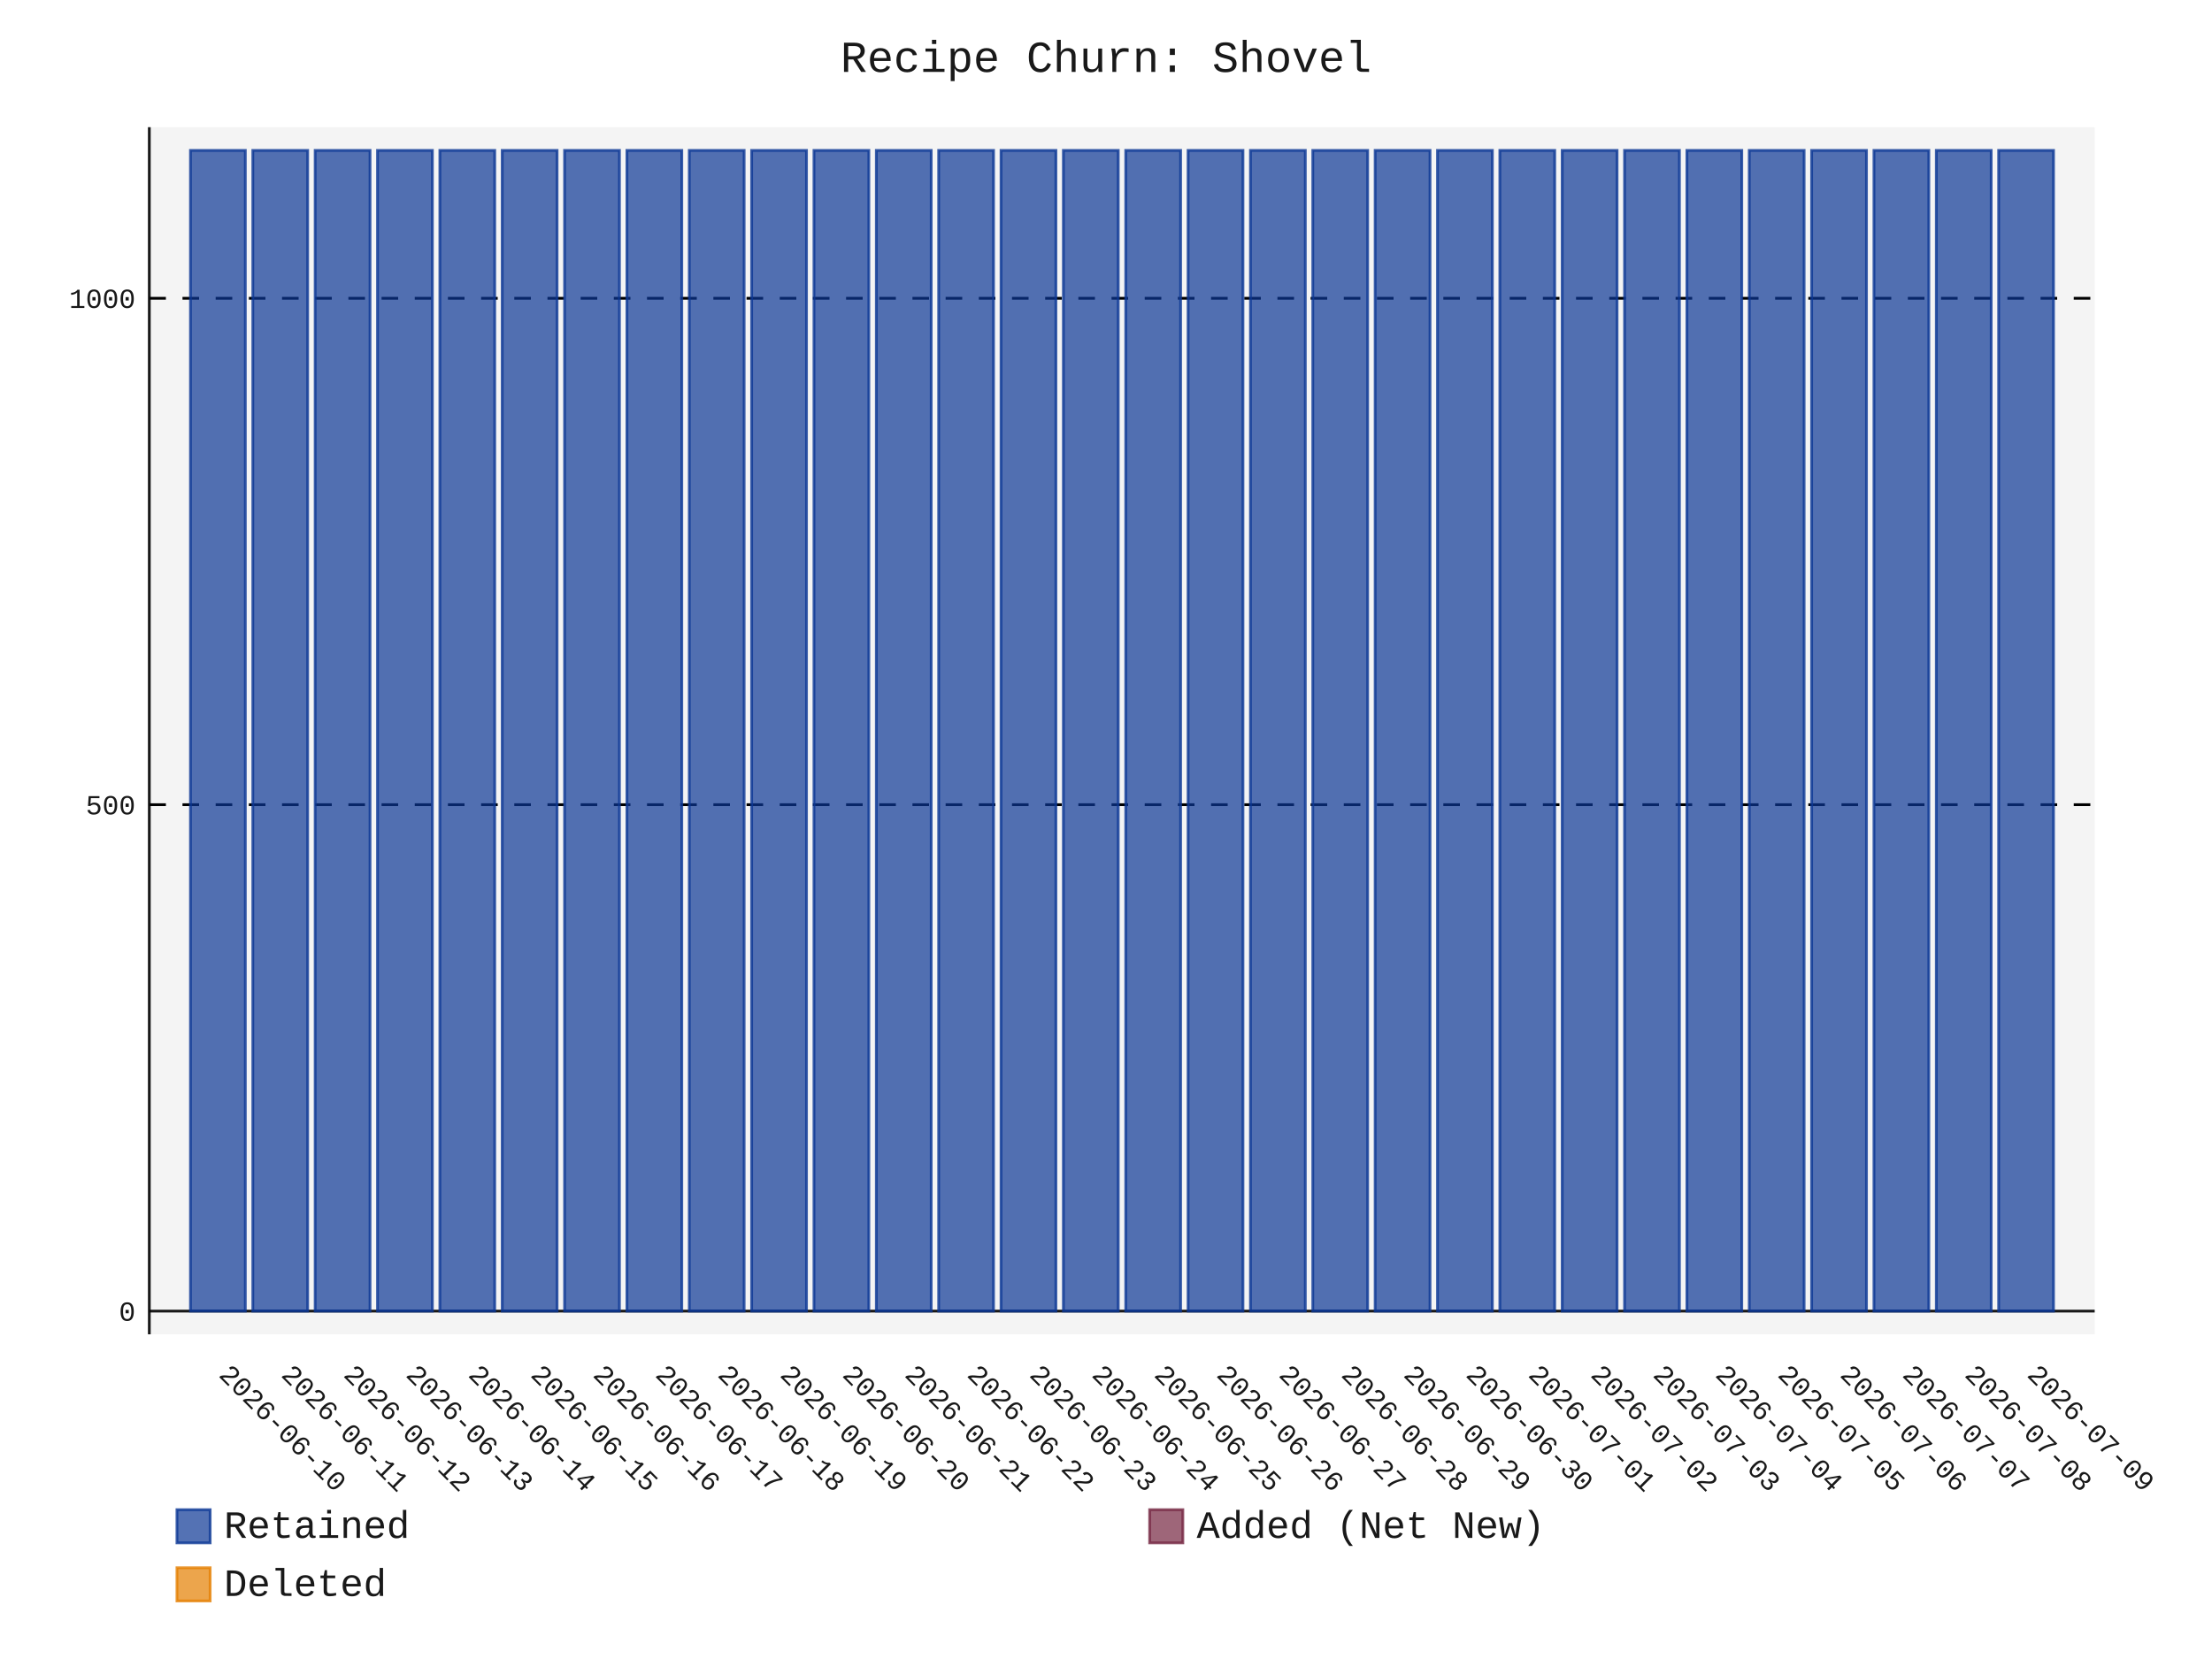
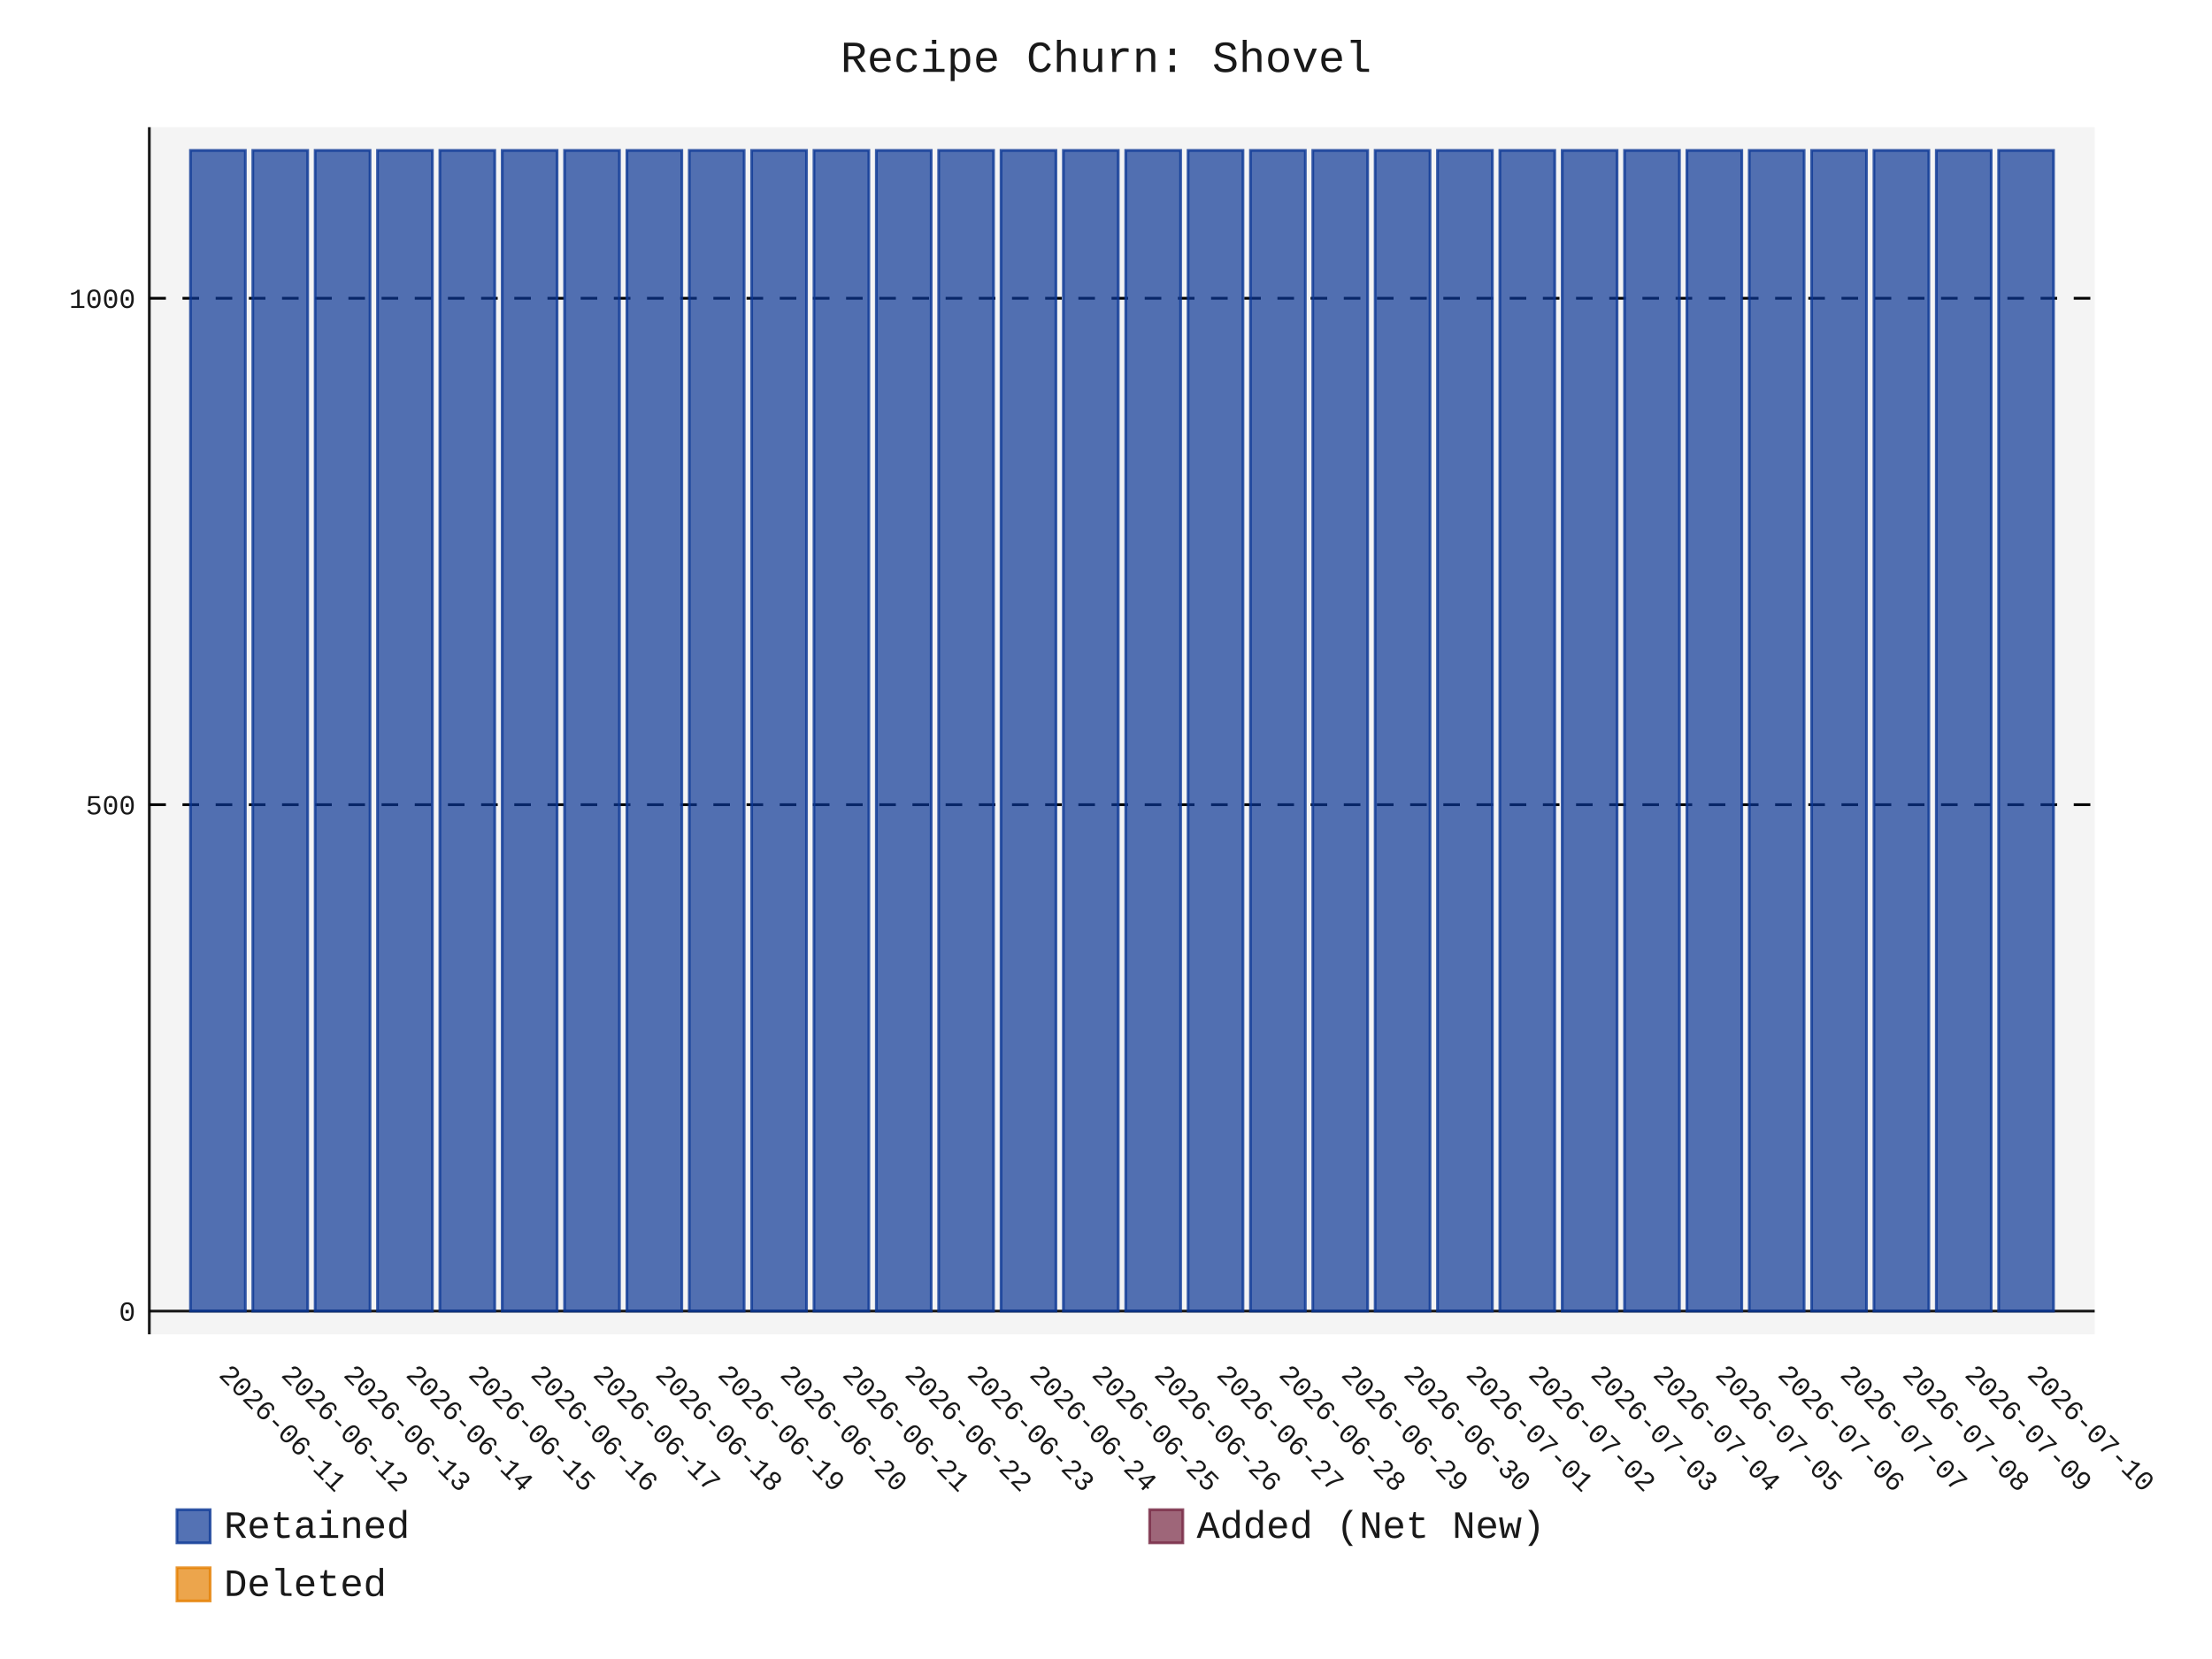
- <svg xmlns="http://www.w3.org/2000/svg" id="chart-6bd9e0a1-5c17-4eaf-8c9f-5e5ad4eff6d1" class="pygal-chart" viewBox="0 0 800 600">
+ <svg xmlns="http://www.w3.org/2000/svg" id="chart-06d60405-de6c-4d8e-a63e-eab7830e868c" class="pygal-chart" viewBox="0 0 800 600">
  <defs>
-     <style type="text/css">#chart-6bd9e0a1-5c17-4eaf-8c9f-5e5ad4eff6d1{-webkit-user-select:none;-webkit-font-smoothing:antialiased;font-family:Consolas,"Liberation Mono",Menlo,Courier,monospace}#chart-6bd9e0a1-5c17-4eaf-8c9f-5e5ad4eff6d1 .title{font-family:Consolas,"Liberation Mono",Menlo,Courier,monospace;font-size:16px}#chart-6bd9e0a1-5c17-4eaf-8c9f-5e5ad4eff6d1 .legends .legend text{font-family:Consolas,"Liberation Mono",Menlo,Courier,monospace;font-size:14px}#chart-6bd9e0a1-5c17-4eaf-8c9f-5e5ad4eff6d1 .axis text{font-family:Consolas,"Liberation Mono",Menlo,Courier,monospace;font-size:10px}#chart-6bd9e0a1-5c17-4eaf-8c9f-5e5ad4eff6d1 .axis text.major{font-family:Consolas,"Liberation Mono",Menlo,Courier,monospace;font-size:10px}#chart-6bd9e0a1-5c17-4eaf-8c9f-5e5ad4eff6d1 .text-overlay text.value{font-family:Consolas,"Liberation Mono",Menlo,Courier,monospace;font-size:16px}#chart-6bd9e0a1-5c17-4eaf-8c9f-5e5ad4eff6d1 .text-overlay text.label{font-family:Consolas,"Liberation Mono",Menlo,Courier,monospace;font-size:10px}#chart-6bd9e0a1-5c17-4eaf-8c9f-5e5ad4eff6d1 .tooltip{font-family:Consolas,"Liberation Mono",Menlo,Courier,monospace;font-size:14px}#chart-6bd9e0a1-5c17-4eaf-8c9f-5e5ad4eff6d1 text.no_data{font-family:Consolas,"Liberation Mono",Menlo,Courier,monospace;font-size:64px}
- #chart-6bd9e0a1-5c17-4eaf-8c9f-5e5ad4eff6d1{background-color:transparent}#chart-6bd9e0a1-5c17-4eaf-8c9f-5e5ad4eff6d1 path,#chart-6bd9e0a1-5c17-4eaf-8c9f-5e5ad4eff6d1 line,#chart-6bd9e0a1-5c17-4eaf-8c9f-5e5ad4eff6d1 rect,#chart-6bd9e0a1-5c17-4eaf-8c9f-5e5ad4eff6d1 circle{-webkit-transition:150ms;-moz-transition:150ms;transition:150ms}#chart-6bd9e0a1-5c17-4eaf-8c9f-5e5ad4eff6d1 .graph &gt; .background{fill:transparent}#chart-6bd9e0a1-5c17-4eaf-8c9f-5e5ad4eff6d1 .plot &gt; .background{fill:rgba(240,240,240,0.7)}#chart-6bd9e0a1-5c17-4eaf-8c9f-5e5ad4eff6d1 .graph{fill:rgba(0,0,0,0.9)}#chart-6bd9e0a1-5c17-4eaf-8c9f-5e5ad4eff6d1 text.no_data{fill:rgba(0,0,0,0.9)}#chart-6bd9e0a1-5c17-4eaf-8c9f-5e5ad4eff6d1 .title{fill:rgba(0,0,0,0.9)}#chart-6bd9e0a1-5c17-4eaf-8c9f-5e5ad4eff6d1 .legends .legend text{fill:rgba(0,0,0,0.9)}#chart-6bd9e0a1-5c17-4eaf-8c9f-5e5ad4eff6d1 .legends .legend:hover text{fill:rgba(0,0,0,0.9)}#chart-6bd9e0a1-5c17-4eaf-8c9f-5e5ad4eff6d1 .axis .line{stroke:rgba(0,0,0,0.9)}#chart-6bd9e0a1-5c17-4eaf-8c9f-5e5ad4eff6d1 .axis .guide.line{stroke:rgba(0,0,0,0.5)}#chart-6bd9e0a1-5c17-4eaf-8c9f-5e5ad4eff6d1 .axis .major.line{stroke:rgba(0,0,0,0.9)}#chart-6bd9e0a1-5c17-4eaf-8c9f-5e5ad4eff6d1 .axis text.major{fill:rgba(0,0,0,0.9)}#chart-6bd9e0a1-5c17-4eaf-8c9f-5e5ad4eff6d1 .axis.y .guides:hover .guide.line,#chart-6bd9e0a1-5c17-4eaf-8c9f-5e5ad4eff6d1 .line-graph .axis.x .guides:hover .guide.line,#chart-6bd9e0a1-5c17-4eaf-8c9f-5e5ad4eff6d1 .stackedline-graph .axis.x .guides:hover .guide.line,#chart-6bd9e0a1-5c17-4eaf-8c9f-5e5ad4eff6d1 .xy-graph .axis.x .guides:hover .guide.line{stroke:rgba(0,0,0,0.9)}#chart-6bd9e0a1-5c17-4eaf-8c9f-5e5ad4eff6d1 .axis .guides:hover text{fill:rgba(0,0,0,0.9)}#chart-6bd9e0a1-5c17-4eaf-8c9f-5e5ad4eff6d1 .reactive{fill-opacity:.7;stroke-opacity:.8;stroke-width:1}#chart-6bd9e0a1-5c17-4eaf-8c9f-5e5ad4eff6d1 .ci{stroke:rgba(0,0,0,0.9)}#chart-6bd9e0a1-5c17-4eaf-8c9f-5e5ad4eff6d1 .reactive.active,#chart-6bd9e0a1-5c17-4eaf-8c9f-5e5ad4eff6d1 .active .reactive{fill-opacity:.8;stroke-opacity:.9;stroke-width:4}#chart-6bd9e0a1-5c17-4eaf-8c9f-5e5ad4eff6d1 .ci .reactive.active{stroke-width:1.5}#chart-6bd9e0a1-5c17-4eaf-8c9f-5e5ad4eff6d1 .series text{fill:rgba(0,0,0,0.9)}#chart-6bd9e0a1-5c17-4eaf-8c9f-5e5ad4eff6d1 .tooltip rect{fill:rgba(240,240,240,0.7);stroke:rgba(0,0,0,0.9);-webkit-transition:opacity 150ms;-moz-transition:opacity 150ms;transition:opacity 150ms}#chart-6bd9e0a1-5c17-4eaf-8c9f-5e5ad4eff6d1 .tooltip .label{fill:rgba(0,0,0,0.9)}#chart-6bd9e0a1-5c17-4eaf-8c9f-5e5ad4eff6d1 .tooltip .label{fill:rgba(0,0,0,0.9)}#chart-6bd9e0a1-5c17-4eaf-8c9f-5e5ad4eff6d1 .tooltip .legend{font-size:.8em;fill:rgba(0,0,0,0.5)}#chart-6bd9e0a1-5c17-4eaf-8c9f-5e5ad4eff6d1 .tooltip .x_label{font-size:.6em;fill:rgba(0,0,0,0.9)}#chart-6bd9e0a1-5c17-4eaf-8c9f-5e5ad4eff6d1 .tooltip .xlink{font-size:.5em;text-decoration:underline}#chart-6bd9e0a1-5c17-4eaf-8c9f-5e5ad4eff6d1 .tooltip .value{font-size:1.5em}#chart-6bd9e0a1-5c17-4eaf-8c9f-5e5ad4eff6d1 .bound{font-size:.5em}#chart-6bd9e0a1-5c17-4eaf-8c9f-5e5ad4eff6d1 .max-value{font-size:.75em;fill:rgba(0,0,0,0.5)}#chart-6bd9e0a1-5c17-4eaf-8c9f-5e5ad4eff6d1 .map-element{fill:rgba(240,240,240,0.7);stroke:rgba(0,0,0,0.5) !important}#chart-6bd9e0a1-5c17-4eaf-8c9f-5e5ad4eff6d1 .map-element .reactive{fill-opacity:inherit;stroke-opacity:inherit}#chart-6bd9e0a1-5c17-4eaf-8c9f-5e5ad4eff6d1 .color-0,#chart-6bd9e0a1-5c17-4eaf-8c9f-5e5ad4eff6d1 .color-0 a:visited{stroke:rgb(12,55,149);fill:rgb(12,55,149)}#chart-6bd9e0a1-5c17-4eaf-8c9f-5e5ad4eff6d1 .color-1,#chart-6bd9e0a1-5c17-4eaf-8c9f-5e5ad4eff6d1 .color-1 a:visited{stroke:rgb(117,38,65);fill:rgb(117,38,65)}#chart-6bd9e0a1-5c17-4eaf-8c9f-5e5ad4eff6d1 .color-2,#chart-6bd9e0a1-5c17-4eaf-8c9f-5e5ad4eff6d1 .color-2 a:visited{stroke:rgb(228,127,0);fill:rgb(228,127,0)}#chart-6bd9e0a1-5c17-4eaf-8c9f-5e5ad4eff6d1 .text-overlay .color-0 text{fill:black}#chart-6bd9e0a1-5c17-4eaf-8c9f-5e5ad4eff6d1 .text-overlay .color-1 text{fill:black}#chart-6bd9e0a1-5c17-4eaf-8c9f-5e5ad4eff6d1 .text-overlay .color-2 text{fill:black}
- #chart-6bd9e0a1-5c17-4eaf-8c9f-5e5ad4eff6d1 text.no_data{text-anchor:middle}#chart-6bd9e0a1-5c17-4eaf-8c9f-5e5ad4eff6d1 .guide.line{fill:none}#chart-6bd9e0a1-5c17-4eaf-8c9f-5e5ad4eff6d1 .centered{text-anchor:middle}#chart-6bd9e0a1-5c17-4eaf-8c9f-5e5ad4eff6d1 .title{text-anchor:middle}#chart-6bd9e0a1-5c17-4eaf-8c9f-5e5ad4eff6d1 .legends .legend text{fill-opacity:1}#chart-6bd9e0a1-5c17-4eaf-8c9f-5e5ad4eff6d1 .axis.x text{text-anchor:middle}#chart-6bd9e0a1-5c17-4eaf-8c9f-5e5ad4eff6d1 .axis.x:not(.web) text[transform]{text-anchor:start}#chart-6bd9e0a1-5c17-4eaf-8c9f-5e5ad4eff6d1 .axis.x:not(.web) text[transform].backwards{text-anchor:end}#chart-6bd9e0a1-5c17-4eaf-8c9f-5e5ad4eff6d1 .axis.y text{text-anchor:end}#chart-6bd9e0a1-5c17-4eaf-8c9f-5e5ad4eff6d1 .axis.y text[transform].backwards{text-anchor:start}#chart-6bd9e0a1-5c17-4eaf-8c9f-5e5ad4eff6d1 .axis.y2 text{text-anchor:start}#chart-6bd9e0a1-5c17-4eaf-8c9f-5e5ad4eff6d1 .axis.y2 text[transform].backwards{text-anchor:end}#chart-6bd9e0a1-5c17-4eaf-8c9f-5e5ad4eff6d1 .axis .guide.line{stroke-dasharray:4,4;stroke:black}#chart-6bd9e0a1-5c17-4eaf-8c9f-5e5ad4eff6d1 .axis .major.guide.line{stroke-dasharray:6,6;stroke:black}#chart-6bd9e0a1-5c17-4eaf-8c9f-5e5ad4eff6d1 .horizontal .axis.y .guide.line,#chart-6bd9e0a1-5c17-4eaf-8c9f-5e5ad4eff6d1 .horizontal .axis.y2 .guide.line,#chart-6bd9e0a1-5c17-4eaf-8c9f-5e5ad4eff6d1 .vertical .axis.x .guide.line{opacity:0}#chart-6bd9e0a1-5c17-4eaf-8c9f-5e5ad4eff6d1 .horizontal .axis.always_show .guide.line,#chart-6bd9e0a1-5c17-4eaf-8c9f-5e5ad4eff6d1 .vertical .axis.always_show .guide.line{opacity:1 !important}#chart-6bd9e0a1-5c17-4eaf-8c9f-5e5ad4eff6d1 .axis.y .guides:hover .guide.line,#chart-6bd9e0a1-5c17-4eaf-8c9f-5e5ad4eff6d1 .axis.y2 .guides:hover .guide.line,#chart-6bd9e0a1-5c17-4eaf-8c9f-5e5ad4eff6d1 .axis.x .guides:hover .guide.line{opacity:1}#chart-6bd9e0a1-5c17-4eaf-8c9f-5e5ad4eff6d1 .axis .guides:hover text{opacity:1}#chart-6bd9e0a1-5c17-4eaf-8c9f-5e5ad4eff6d1 .nofill{fill:none}#chart-6bd9e0a1-5c17-4eaf-8c9f-5e5ad4eff6d1 .subtle-fill{fill-opacity:.2}#chart-6bd9e0a1-5c17-4eaf-8c9f-5e5ad4eff6d1 .dot{stroke-width:1px;fill-opacity:1;stroke-opacity:1}#chart-6bd9e0a1-5c17-4eaf-8c9f-5e5ad4eff6d1 .dot.active{stroke-width:5px}#chart-6bd9e0a1-5c17-4eaf-8c9f-5e5ad4eff6d1 .dot.negative{fill:transparent}#chart-6bd9e0a1-5c17-4eaf-8c9f-5e5ad4eff6d1 text,#chart-6bd9e0a1-5c17-4eaf-8c9f-5e5ad4eff6d1 tspan{stroke:none !important}#chart-6bd9e0a1-5c17-4eaf-8c9f-5e5ad4eff6d1 .series text.active{opacity:1}#chart-6bd9e0a1-5c17-4eaf-8c9f-5e5ad4eff6d1 .tooltip rect{fill-opacity:.95;stroke-width:.5}#chart-6bd9e0a1-5c17-4eaf-8c9f-5e5ad4eff6d1 .tooltip text{fill-opacity:1}#chart-6bd9e0a1-5c17-4eaf-8c9f-5e5ad4eff6d1 .showable{visibility:hidden}#chart-6bd9e0a1-5c17-4eaf-8c9f-5e5ad4eff6d1 .showable.shown{visibility:visible}#chart-6bd9e0a1-5c17-4eaf-8c9f-5e5ad4eff6d1 .gauge-background{fill:rgba(229,229,229,1);stroke:none}#chart-6bd9e0a1-5c17-4eaf-8c9f-5e5ad4eff6d1 .bg-lines{stroke:transparent;stroke-width:2px}</style>
+     <style type="text/css">#chart-06d60405-de6c-4d8e-a63e-eab7830e868c{-webkit-user-select:none;-webkit-font-smoothing:antialiased;font-family:Consolas,"Liberation Mono",Menlo,Courier,monospace}#chart-06d60405-de6c-4d8e-a63e-eab7830e868c .title{font-family:Consolas,"Liberation Mono",Menlo,Courier,monospace;font-size:16px}#chart-06d60405-de6c-4d8e-a63e-eab7830e868c .legends .legend text{font-family:Consolas,"Liberation Mono",Menlo,Courier,monospace;font-size:14px}#chart-06d60405-de6c-4d8e-a63e-eab7830e868c .axis text{font-family:Consolas,"Liberation Mono",Menlo,Courier,monospace;font-size:10px}#chart-06d60405-de6c-4d8e-a63e-eab7830e868c .axis text.major{font-family:Consolas,"Liberation Mono",Menlo,Courier,monospace;font-size:10px}#chart-06d60405-de6c-4d8e-a63e-eab7830e868c .text-overlay text.value{font-family:Consolas,"Liberation Mono",Menlo,Courier,monospace;font-size:16px}#chart-06d60405-de6c-4d8e-a63e-eab7830e868c .text-overlay text.label{font-family:Consolas,"Liberation Mono",Menlo,Courier,monospace;font-size:10px}#chart-06d60405-de6c-4d8e-a63e-eab7830e868c .tooltip{font-family:Consolas,"Liberation Mono",Menlo,Courier,monospace;font-size:14px}#chart-06d60405-de6c-4d8e-a63e-eab7830e868c text.no_data{font-family:Consolas,"Liberation Mono",Menlo,Courier,monospace;font-size:64px}
+ #chart-06d60405-de6c-4d8e-a63e-eab7830e868c{background-color:transparent}#chart-06d60405-de6c-4d8e-a63e-eab7830e868c path,#chart-06d60405-de6c-4d8e-a63e-eab7830e868c line,#chart-06d60405-de6c-4d8e-a63e-eab7830e868c rect,#chart-06d60405-de6c-4d8e-a63e-eab7830e868c circle{-webkit-transition:150ms;-moz-transition:150ms;transition:150ms}#chart-06d60405-de6c-4d8e-a63e-eab7830e868c .graph &gt; .background{fill:transparent}#chart-06d60405-de6c-4d8e-a63e-eab7830e868c .plot &gt; .background{fill:rgba(240,240,240,0.7)}#chart-06d60405-de6c-4d8e-a63e-eab7830e868c .graph{fill:rgba(0,0,0,0.9)}#chart-06d60405-de6c-4d8e-a63e-eab7830e868c text.no_data{fill:rgba(0,0,0,0.9)}#chart-06d60405-de6c-4d8e-a63e-eab7830e868c .title{fill:rgba(0,0,0,0.9)}#chart-06d60405-de6c-4d8e-a63e-eab7830e868c .legends .legend text{fill:rgba(0,0,0,0.9)}#chart-06d60405-de6c-4d8e-a63e-eab7830e868c .legends .legend:hover text{fill:rgba(0,0,0,0.9)}#chart-06d60405-de6c-4d8e-a63e-eab7830e868c .axis .line{stroke:rgba(0,0,0,0.9)}#chart-06d60405-de6c-4d8e-a63e-eab7830e868c .axis .guide.line{stroke:rgba(0,0,0,0.5)}#chart-06d60405-de6c-4d8e-a63e-eab7830e868c .axis .major.line{stroke:rgba(0,0,0,0.9)}#chart-06d60405-de6c-4d8e-a63e-eab7830e868c .axis text.major{fill:rgba(0,0,0,0.9)}#chart-06d60405-de6c-4d8e-a63e-eab7830e868c .axis.y .guides:hover .guide.line,#chart-06d60405-de6c-4d8e-a63e-eab7830e868c .line-graph .axis.x .guides:hover .guide.line,#chart-06d60405-de6c-4d8e-a63e-eab7830e868c .stackedline-graph .axis.x .guides:hover .guide.line,#chart-06d60405-de6c-4d8e-a63e-eab7830e868c .xy-graph .axis.x .guides:hover .guide.line{stroke:rgba(0,0,0,0.9)}#chart-06d60405-de6c-4d8e-a63e-eab7830e868c .axis .guides:hover text{fill:rgba(0,0,0,0.9)}#chart-06d60405-de6c-4d8e-a63e-eab7830e868c .reactive{fill-opacity:.7;stroke-opacity:.8;stroke-width:1}#chart-06d60405-de6c-4d8e-a63e-eab7830e868c .ci{stroke:rgba(0,0,0,0.9)}#chart-06d60405-de6c-4d8e-a63e-eab7830e868c .reactive.active,#chart-06d60405-de6c-4d8e-a63e-eab7830e868c .active .reactive{fill-opacity:.8;stroke-opacity:.9;stroke-width:4}#chart-06d60405-de6c-4d8e-a63e-eab7830e868c .ci .reactive.active{stroke-width:1.5}#chart-06d60405-de6c-4d8e-a63e-eab7830e868c .series text{fill:rgba(0,0,0,0.9)}#chart-06d60405-de6c-4d8e-a63e-eab7830e868c .tooltip rect{fill:rgba(240,240,240,0.7);stroke:rgba(0,0,0,0.9);-webkit-transition:opacity 150ms;-moz-transition:opacity 150ms;transition:opacity 150ms}#chart-06d60405-de6c-4d8e-a63e-eab7830e868c .tooltip .label{fill:rgba(0,0,0,0.9)}#chart-06d60405-de6c-4d8e-a63e-eab7830e868c .tooltip .label{fill:rgba(0,0,0,0.9)}#chart-06d60405-de6c-4d8e-a63e-eab7830e868c .tooltip .legend{font-size:.8em;fill:rgba(0,0,0,0.5)}#chart-06d60405-de6c-4d8e-a63e-eab7830e868c .tooltip .x_label{font-size:.6em;fill:rgba(0,0,0,0.9)}#chart-06d60405-de6c-4d8e-a63e-eab7830e868c .tooltip .xlink{font-size:.5em;text-decoration:underline}#chart-06d60405-de6c-4d8e-a63e-eab7830e868c .tooltip .value{font-size:1.5em}#chart-06d60405-de6c-4d8e-a63e-eab7830e868c .bound{font-size:.5em}#chart-06d60405-de6c-4d8e-a63e-eab7830e868c .max-value{font-size:.75em;fill:rgba(0,0,0,0.5)}#chart-06d60405-de6c-4d8e-a63e-eab7830e868c .map-element{fill:rgba(240,240,240,0.7);stroke:rgba(0,0,0,0.5) !important}#chart-06d60405-de6c-4d8e-a63e-eab7830e868c .map-element .reactive{fill-opacity:inherit;stroke-opacity:inherit}#chart-06d60405-de6c-4d8e-a63e-eab7830e868c .color-0,#chart-06d60405-de6c-4d8e-a63e-eab7830e868c .color-0 a:visited{stroke:rgb(12,55,149);fill:rgb(12,55,149)}#chart-06d60405-de6c-4d8e-a63e-eab7830e868c .color-1,#chart-06d60405-de6c-4d8e-a63e-eab7830e868c .color-1 a:visited{stroke:rgb(117,38,65);fill:rgb(117,38,65)}#chart-06d60405-de6c-4d8e-a63e-eab7830e868c .color-2,#chart-06d60405-de6c-4d8e-a63e-eab7830e868c .color-2 a:visited{stroke:rgb(228,127,0);fill:rgb(228,127,0)}#chart-06d60405-de6c-4d8e-a63e-eab7830e868c .text-overlay .color-0 text{fill:black}#chart-06d60405-de6c-4d8e-a63e-eab7830e868c .text-overlay .color-1 text{fill:black}#chart-06d60405-de6c-4d8e-a63e-eab7830e868c .text-overlay .color-2 text{fill:black}
+ #chart-06d60405-de6c-4d8e-a63e-eab7830e868c text.no_data{text-anchor:middle}#chart-06d60405-de6c-4d8e-a63e-eab7830e868c .guide.line{fill:none}#chart-06d60405-de6c-4d8e-a63e-eab7830e868c .centered{text-anchor:middle}#chart-06d60405-de6c-4d8e-a63e-eab7830e868c .title{text-anchor:middle}#chart-06d60405-de6c-4d8e-a63e-eab7830e868c .legends .legend text{fill-opacity:1}#chart-06d60405-de6c-4d8e-a63e-eab7830e868c .axis.x text{text-anchor:middle}#chart-06d60405-de6c-4d8e-a63e-eab7830e868c .axis.x:not(.web) text[transform]{text-anchor:start}#chart-06d60405-de6c-4d8e-a63e-eab7830e868c .axis.x:not(.web) text[transform].backwards{text-anchor:end}#chart-06d60405-de6c-4d8e-a63e-eab7830e868c .axis.y text{text-anchor:end}#chart-06d60405-de6c-4d8e-a63e-eab7830e868c .axis.y text[transform].backwards{text-anchor:start}#chart-06d60405-de6c-4d8e-a63e-eab7830e868c .axis.y2 text{text-anchor:start}#chart-06d60405-de6c-4d8e-a63e-eab7830e868c .axis.y2 text[transform].backwards{text-anchor:end}#chart-06d60405-de6c-4d8e-a63e-eab7830e868c .axis .guide.line{stroke-dasharray:4,4;stroke:black}#chart-06d60405-de6c-4d8e-a63e-eab7830e868c .axis .major.guide.line{stroke-dasharray:6,6;stroke:black}#chart-06d60405-de6c-4d8e-a63e-eab7830e868c .horizontal .axis.y .guide.line,#chart-06d60405-de6c-4d8e-a63e-eab7830e868c .horizontal .axis.y2 .guide.line,#chart-06d60405-de6c-4d8e-a63e-eab7830e868c .vertical .axis.x .guide.line{opacity:0}#chart-06d60405-de6c-4d8e-a63e-eab7830e868c .horizontal .axis.always_show .guide.line,#chart-06d60405-de6c-4d8e-a63e-eab7830e868c .vertical .axis.always_show .guide.line{opacity:1 !important}#chart-06d60405-de6c-4d8e-a63e-eab7830e868c .axis.y .guides:hover .guide.line,#chart-06d60405-de6c-4d8e-a63e-eab7830e868c .axis.y2 .guides:hover .guide.line,#chart-06d60405-de6c-4d8e-a63e-eab7830e868c .axis.x .guides:hover .guide.line{opacity:1}#chart-06d60405-de6c-4d8e-a63e-eab7830e868c .axis .guides:hover text{opacity:1}#chart-06d60405-de6c-4d8e-a63e-eab7830e868c .nofill{fill:none}#chart-06d60405-de6c-4d8e-a63e-eab7830e868c .subtle-fill{fill-opacity:.2}#chart-06d60405-de6c-4d8e-a63e-eab7830e868c .dot{stroke-width:1px;fill-opacity:1;stroke-opacity:1}#chart-06d60405-de6c-4d8e-a63e-eab7830e868c .dot.active{stroke-width:5px}#chart-06d60405-de6c-4d8e-a63e-eab7830e868c .dot.negative{fill:transparent}#chart-06d60405-de6c-4d8e-a63e-eab7830e868c text,#chart-06d60405-de6c-4d8e-a63e-eab7830e868c tspan{stroke:none !important}#chart-06d60405-de6c-4d8e-a63e-eab7830e868c .series text.active{opacity:1}#chart-06d60405-de6c-4d8e-a63e-eab7830e868c .tooltip rect{fill-opacity:.95;stroke-width:.5}#chart-06d60405-de6c-4d8e-a63e-eab7830e868c .tooltip text{fill-opacity:1}#chart-06d60405-de6c-4d8e-a63e-eab7830e868c .showable{visibility:hidden}#chart-06d60405-de6c-4d8e-a63e-eab7830e868c .showable.shown{visibility:visible}#chart-06d60405-de6c-4d8e-a63e-eab7830e868c .gauge-background{fill:rgba(229,229,229,1);stroke:none}#chart-06d60405-de6c-4d8e-a63e-eab7830e868c .bg-lines{stroke:transparent;stroke-width:2px}</style>
  </defs>
  <g class="graph stackedbar-graph vertical">
    <rect x="0" y="0" width="800" height="600" class="background" />
    <g transform="translate(54, 46)" class="plot">
      <rect x="0" y="0" width="703.574" height="436.574" class="background" />
      <g class="axis y always_show">
        <g class="guides">
          <path d="M0 428.178 h703.574" class="axis major line" />
          <text x="-5" y="431.678" class="major">0</text>
        </g>
        <g class="guides">
          <path d="M0 245.027 h703.574" class="major guide line" />
          <text x="-5" y="248.527" class="major">500</text>
        </g>
        <g class="guides">
          <path d="M0 61.876 h703.574" class="major guide line" />
          <text x="-5" y="65.376" class="major">1000</text>
        </g>
      </g>
      <g class="axis x">
        <path d="M0 0 v436.574" class="line" />
        <g class="guides">
          <path d="M24.805 0 v436.574" class="guide line" />
-           <text x="24.805" y="451.574" class="" transform="rotate(45 24.80548 451.5736)">2026-06-10</text>
+           <text x="24.805" y="451.574" class="" transform="rotate(45 24.80548 451.5736)">2026-06-11</text>
        </g>
        <g class="guides">
          <path d="M47.356 0 v436.574" class="guide line" />
-           <text x="47.356" y="451.574" class="" transform="rotate(45 47.35592 451.5736)">2026-06-11</text>
+           <text x="47.356" y="451.574" class="" transform="rotate(45 47.35592 451.5736)">2026-06-12</text>
        </g>
        <g class="guides">
          <path d="M69.906 0 v436.574" class="guide line" />
-           <text x="69.906" y="451.574" class="" transform="rotate(45 69.90635 451.5736)">2026-06-12</text>
+           <text x="69.906" y="451.574" class="" transform="rotate(45 69.90635 451.5736)">2026-06-13</text>
        </g>
        <g class="guides">
          <path d="M92.457 0 v436.574" class="guide line" />
-           <text x="92.457" y="451.574" class="" transform="rotate(45 92.45679 451.5736)">2026-06-13</text>
+           <text x="92.457" y="451.574" class="" transform="rotate(45 92.45679 451.5736)">2026-06-14</text>
        </g>
        <g class="guides">
          <path d="M115.007 0 v436.574" class="guide line" />
-           <text x="115.007" y="451.574" class="" transform="rotate(45 115.0072 451.5736)">2026-06-14</text>
+           <text x="115.007" y="451.574" class="" transform="rotate(45 115.0072 451.5736)">2026-06-15</text>
        </g>
        <g class="guides">
          <path d="M137.558 0 v436.574" class="guide line" />
-           <text x="137.558" y="451.574" class="" transform="rotate(45 137.5577 451.5736)">2026-06-15</text>
+           <text x="137.558" y="451.574" class="" transform="rotate(45 137.5577 451.5736)">2026-06-16</text>
        </g>
        <g class="guides">
          <path d="M160.108 0 v436.574" class="guide line" />
-           <text x="160.108" y="451.574" class="" transform="rotate(45 160.1081 451.5736)">2026-06-16</text>
+           <text x="160.108" y="451.574" class="" transform="rotate(45 160.1081 451.5736)">2026-06-17</text>
        </g>
        <g class="guides">
          <path d="M182.659 0 v436.574" class="guide line" />
-           <text x="182.659" y="451.574" class="" transform="rotate(45 182.6585 451.5736)">2026-06-17</text>
+           <text x="182.659" y="451.574" class="" transform="rotate(45 182.6585 451.5736)">2026-06-18</text>
        </g>
        <g class="guides">
          <path d="M205.209 0 v436.574" class="guide line" />
-           <text x="205.209" y="451.574" class="" transform="rotate(45 205.209 451.5736)">2026-06-18</text>
+           <text x="205.209" y="451.574" class="" transform="rotate(45 205.209 451.5736)">2026-06-19</text>
        </g>
        <g class="guides">
          <path d="M227.759 0 v436.574" class="guide line" />
-           <text x="227.759" y="451.574" class="" transform="rotate(45 227.7594 451.5736)">2026-06-19</text>
+           <text x="227.759" y="451.574" class="" transform="rotate(45 227.7594 451.5736)">2026-06-20</text>
        </g>
        <g class="guides">
          <path d="M250.31 0 v436.574" class="guide line" />
-           <text x="250.31" y="451.574" class="" transform="rotate(45 250.3098 451.5736)">2026-06-20</text>
+           <text x="250.31" y="451.574" class="" transform="rotate(45 250.3098 451.5736)">2026-06-21</text>
        </g>
        <g class="guides">
          <path d="M272.86 0 v436.574" class="guide line" />
-           <text x="272.86" y="451.574" class="" transform="rotate(45 272.8603 451.5736)">2026-06-21</text>
+           <text x="272.86" y="451.574" class="" transform="rotate(45 272.8603 451.5736)">2026-06-22</text>
        </g>
        <g class="guides">
          <path d="M295.411 0 v436.574" class="guide line" />
-           <text x="295.411" y="451.574" class="" transform="rotate(45 295.4107 451.5736)">2026-06-22</text>
+           <text x="295.411" y="451.574" class="" transform="rotate(45 295.4107 451.5736)">2026-06-23</text>
        </g>
        <g class="guides">
          <path d="M317.961 0 v436.574" class="guide line" />
-           <text x="317.961" y="451.574" class="" transform="rotate(45 317.9611 451.5736)">2026-06-23</text>
+           <text x="317.961" y="451.574" class="" transform="rotate(45 317.9611 451.5736)">2026-06-24</text>
        </g>
        <g class="guides">
          <path d="M340.512 0 v436.574" class="guide line" />
-           <text x="340.512" y="451.574" class="" transform="rotate(45 340.5116 451.5736)">2026-06-24</text>
+           <text x="340.512" y="451.574" class="" transform="rotate(45 340.5116 451.5736)">2026-06-25</text>
        </g>
        <g class="guides">
          <path d="M363.062 0 v436.574" class="guide line" />
-           <text x="363.062" y="451.574" class="" transform="rotate(45 363.062 451.5736)">2026-06-25</text>
+           <text x="363.062" y="451.574" class="" transform="rotate(45 363.062 451.5736)">2026-06-26</text>
        </g>
        <g class="guides">
          <path d="M385.612 0 v436.574" class="guide line" />
-           <text x="385.612" y="451.574" class="" transform="rotate(45 385.6125 451.5736)">2026-06-26</text>
+           <text x="385.612" y="451.574" class="" transform="rotate(45 385.6125 451.5736)">2026-06-27</text>
        </g>
        <g class="guides">
          <path d="M408.163 0 v436.574" class="guide line" />
-           <text x="408.163" y="451.574" class="" transform="rotate(45 408.1629 451.5736)">2026-06-27</text>
+           <text x="408.163" y="451.574" class="" transform="rotate(45 408.1629 451.5736)">2026-06-28</text>
        </g>
        <g class="guides">
          <path d="M430.713 0 v436.574" class="guide line" />
-           <text x="430.713" y="451.574" class="" transform="rotate(45 430.7133 451.5736)">2026-06-28</text>
+           <text x="430.713" y="451.574" class="" transform="rotate(45 430.7133 451.5736)">2026-06-29</text>
        </g>
        <g class="guides">
          <path d="M453.264 0 v436.574" class="guide line" />
-           <text x="453.264" y="451.574" class="" transform="rotate(45 453.2638 451.5736)">2026-06-29</text>
+           <text x="453.264" y="451.574" class="" transform="rotate(45 453.2638 451.5736)">2026-06-30</text>
        </g>
        <g class="guides">
          <path d="M475.814 0 v436.574" class="guide line" />
-           <text x="475.814" y="451.574" class="" transform="rotate(45 475.8142 451.5736)">2026-06-30</text>
+           <text x="475.814" y="451.574" class="" transform="rotate(45 475.8142 451.5736)">2026-07-01</text>
        </g>
        <g class="guides">
          <path d="M498.365 0 v436.574" class="guide line" />
-           <text x="498.365" y="451.574" class="" transform="rotate(45 498.3646 451.5736)">2026-07-01</text>
+           <text x="498.365" y="451.574" class="" transform="rotate(45 498.3646 451.5736)">2026-07-02</text>
        </g>
        <g class="guides">
          <path d="M520.915 0 v436.574" class="guide line" />
-           <text x="520.915" y="451.574" class="" transform="rotate(45 520.9151 451.5736)">2026-07-02</text>
+           <text x="520.915" y="451.574" class="" transform="rotate(45 520.9151 451.5736)">2026-07-03</text>
        </g>
        <g class="guides">
          <path d="M543.466 0 v436.574" class="guide line" />
-           <text x="543.465" y="451.574" class="" transform="rotate(45 543.4655 451.5736)">2026-07-03</text>
+           <text x="543.465" y="451.574" class="" transform="rotate(45 543.4655 451.5736)">2026-07-04</text>
        </g>
        <g class="guides">
          <path d="M566.016 0 v436.574" class="guide line" />
-           <text x="566.016" y="451.574" class="" transform="rotate(45 566.0159 451.5736)">2026-07-04</text>
+           <text x="566.016" y="451.574" class="" transform="rotate(45 566.0159 451.5736)">2026-07-05</text>
        </g>
        <g class="guides">
          <path d="M588.566 0 v436.574" class="guide line" />
-           <text x="588.566" y="451.574" class="" transform="rotate(45 588.5664 451.5736)">2026-07-05</text>
+           <text x="588.566" y="451.574" class="" transform="rotate(45 588.5664 451.5736)">2026-07-06</text>
        </g>
        <g class="guides">
          <path d="M611.117 0 v436.574" class="guide line" />
-           <text x="611.117" y="451.574" class="" transform="rotate(45 611.1168 451.5736)">2026-07-06</text>
+           <text x="611.117" y="451.574" class="" transform="rotate(45 611.1168 451.5736)">2026-07-07</text>
        </g>
        <g class="guides">
          <path d="M633.667 0 v436.574" class="guide line" />
-           <text x="633.667" y="451.574" class="" transform="rotate(45 633.6672 451.5736)">2026-07-07</text>
+           <text x="633.667" y="451.574" class="" transform="rotate(45 633.6672 451.5736)">2026-07-08</text>
        </g>
        <g class="guides">
          <path d="M656.218 0 v436.574" class="guide line" />
-           <text x="656.218" y="451.574" class="" transform="rotate(45 656.2177 451.5736)">2026-07-08</text>
+           <text x="656.218" y="451.574" class="" transform="rotate(45 656.2177 451.5736)">2026-07-09</text>
        </g>
        <g class="guides">
          <path d="M678.768 0 v436.574" class="guide line" />
-           <text x="678.768" y="451.574" class="" transform="rotate(45 678.7681 451.5736)">2026-07-09</text>
+           <text x="678.768" y="451.574" class="" transform="rotate(45 678.7681 451.5736)">2026-07-10</text>
        </g>
      </g>
      <g class="series serie-0 color-0">
        <g class="bars">
          <g class="bar">
            <rect x="14.883" y="8.396" rx="0" ry="0" width="19.844" height="419.782" class="rect reactive tooltip-trigger" />
          </g>
          <g class="bar">
            <rect x="37.434" y="8.396" rx="0" ry="0" width="19.844" height="419.782" class="rect reactive tooltip-trigger" />
          </g>
          <g class="bar">
            <rect x="59.984" y="8.396" rx="0" ry="0" width="19.844" height="419.782" class="rect reactive tooltip-trigger" />
          </g>
          <g class="bar">
            <rect x="82.535" y="8.396" rx="0" ry="0" width="19.844" height="419.782" class="rect reactive tooltip-trigger" />
          </g>
          <g class="bar">
            <rect x="105.085" y="8.396" rx="0" ry="0" width="19.844" height="419.782" class="rect reactive tooltip-trigger" />
          </g>
          <g class="bar">
            <rect x="127.635" y="8.396" rx="0" ry="0" width="19.844" height="419.782" class="rect reactive tooltip-trigger" />
          </g>
          <g class="bar">
            <rect x="150.186" y="8.396" rx="0" ry="0" width="19.844" height="419.782" class="rect reactive tooltip-trigger" />
          </g>
          <g class="bar">
            <rect x="172.736" y="8.396" rx="0" ry="0" width="19.844" height="419.782" class="rect reactive tooltip-trigger" />
          </g>
          <g class="bar">
            <rect x="195.287" y="8.396" rx="0" ry="0" width="19.844" height="419.782" class="rect reactive tooltip-trigger" />
          </g>
          <g class="bar">
            <rect x="217.837" y="8.396" rx="0" ry="0" width="19.844" height="419.782" class="rect reactive tooltip-trigger" />
          </g>
          <g class="bar">
            <rect x="240.388" y="8.396" rx="0" ry="0" width="19.844" height="419.782" class="rect reactive tooltip-trigger" />
          </g>
          <g class="bar">
            <rect x="262.938" y="8.396" rx="0" ry="0" width="19.844" height="419.782" class="rect reactive tooltip-trigger" />
          </g>
          <g class="bar">
            <rect x="285.489" y="8.396" rx="0" ry="0" width="19.844" height="419.782" class="rect reactive tooltip-trigger" />
          </g>
          <g class="bar">
            <rect x="308.039" y="8.396" rx="0" ry="0" width="19.844" height="419.782" class="rect reactive tooltip-trigger" />
          </g>
          <g class="bar">
            <rect x="330.589" y="8.396" rx="0" ry="0" width="19.844" height="419.782" class="rect reactive tooltip-trigger" />
          </g>
          <g class="bar">
            <rect x="353.14" y="8.396" rx="0" ry="0" width="19.844" height="419.782" class="rect reactive tooltip-trigger" />
          </g>
          <g class="bar">
            <rect x="375.69" y="8.396" rx="0" ry="0" width="19.844" height="419.782" class="rect reactive tooltip-trigger" />
          </g>
          <g class="bar">
            <rect x="398.241" y="8.396" rx="0" ry="0" width="19.844" height="419.782" class="rect reactive tooltip-trigger" />
          </g>
          <g class="bar">
            <rect x="420.791" y="8.396" rx="0" ry="0" width="19.844" height="419.782" class="rect reactive tooltip-trigger" />
          </g>
          <g class="bar">
            <rect x="443.342" y="8.396" rx="0" ry="0" width="19.844" height="419.782" class="rect reactive tooltip-trigger" />
          </g>
          <g class="bar">
            <rect x="465.892" y="8.396" rx="0" ry="0" width="19.844" height="419.782" class="rect reactive tooltip-trigger" />
          </g>
          <g class="bar">
            <rect x="488.442" y="8.396" rx="0" ry="0" width="19.844" height="419.782" class="rect reactive tooltip-trigger" />
          </g>
          <g class="bar">
            <rect x="510.993" y="8.396" rx="0" ry="0" width="19.844" height="419.782" class="rect reactive tooltip-trigger" />
          </g>
          <g class="bar">
            <rect x="533.543" y="8.396" rx="0" ry="0" width="19.844" height="419.782" class="rect reactive tooltip-trigger" />
          </g>
          <g class="bar">
            <rect x="556.094" y="8.396" rx="0" ry="0" width="19.844" height="419.782" class="rect reactive tooltip-trigger" />
          </g>
          <g class="bar">
            <rect x="578.644" y="8.396" rx="0" ry="0" width="19.844" height="419.782" class="rect reactive tooltip-trigger" />
          </g>
          <g class="bar">
            <rect x="601.195" y="8.396" rx="0" ry="0" width="19.844" height="419.782" class="rect reactive tooltip-trigger" />
          </g>
          <g class="bar">
            <rect x="623.745" y="8.396" rx="0" ry="0" width="19.844" height="419.782" class="rect reactive tooltip-trigger" />
          </g>
          <g class="bar">
            <rect x="646.295" y="8.396" rx="0" ry="0" width="19.844" height="419.782" class="rect reactive tooltip-trigger" />
          </g>
          <g class="bar">
            <rect x="668.846" y="8.396" rx="0" ry="0" width="19.844" height="419.782" class="rect reactive tooltip-trigger" />
          </g>
        </g>
      </g>
      <g class="series serie-1 color-1">
        <g class="bars">
          <g class="bar">
            <rect x="14.883" y="8.396" rx="0" ry="0" width="19.844" height="0.0" class="rect reactive tooltip-trigger" />
          </g>
          <g class="bar">
            <rect x="37.434" y="8.396" rx="0" ry="0" width="19.844" height="0.0" class="rect reactive tooltip-trigger" />
          </g>
          <g class="bar">
            <rect x="59.984" y="8.396" rx="0" ry="0" width="19.844" height="0.0" class="rect reactive tooltip-trigger" />
          </g>
          <g class="bar">
            <rect x="82.535" y="8.396" rx="0" ry="0" width="19.844" height="0.0" class="rect reactive tooltip-trigger" />
          </g>
          <g class="bar">
            <rect x="105.085" y="8.396" rx="0" ry="0" width="19.844" height="0.0" class="rect reactive tooltip-trigger" />
          </g>
          <g class="bar">
            <rect x="127.635" y="8.396" rx="0" ry="0" width="19.844" height="0.0" class="rect reactive tooltip-trigger" />
          </g>
          <g class="bar">
            <rect x="150.186" y="8.396" rx="0" ry="0" width="19.844" height="0.0" class="rect reactive tooltip-trigger" />
          </g>
          <g class="bar">
            <rect x="172.736" y="8.396" rx="0" ry="0" width="19.844" height="0.0" class="rect reactive tooltip-trigger" />
          </g>
          <g class="bar">
            <rect x="195.287" y="8.396" rx="0" ry="0" width="19.844" height="0.0" class="rect reactive tooltip-trigger" />
          </g>
          <g class="bar">
            <rect x="217.837" y="8.396" rx="0" ry="0" width="19.844" height="0.0" class="rect reactive tooltip-trigger" />
          </g>
          <g class="bar">
            <rect x="240.388" y="8.396" rx="0" ry="0" width="19.844" height="0.0" class="rect reactive tooltip-trigger" />
          </g>
          <g class="bar">
            <rect x="262.938" y="8.396" rx="0" ry="0" width="19.844" height="0.0" class="rect reactive tooltip-trigger" />
          </g>
          <g class="bar">
            <rect x="285.489" y="8.396" rx="0" ry="0" width="19.844" height="0.0" class="rect reactive tooltip-trigger" />
          </g>
          <g class="bar">
            <rect x="308.039" y="8.396" rx="0" ry="0" width="19.844" height="0.0" class="rect reactive tooltip-trigger" />
          </g>
          <g class="bar">
            <rect x="330.589" y="8.396" rx="0" ry="0" width="19.844" height="0.0" class="rect reactive tooltip-trigger" />
          </g>
          <g class="bar">
            <rect x="353.14" y="8.396" rx="0" ry="0" width="19.844" height="0.0" class="rect reactive tooltip-trigger" />
          </g>
          <g class="bar">
            <rect x="375.69" y="8.396" rx="0" ry="0" width="19.844" height="0.0" class="rect reactive tooltip-trigger" />
          </g>
          <g class="bar">
            <rect x="398.241" y="8.396" rx="0" ry="0" width="19.844" height="0.0" class="rect reactive tooltip-trigger" />
          </g>
          <g class="bar">
            <rect x="420.791" y="8.396" rx="0" ry="0" width="19.844" height="0.0" class="rect reactive tooltip-trigger" />
          </g>
          <g class="bar">
            <rect x="443.342" y="8.396" rx="0" ry="0" width="19.844" height="0.0" class="rect reactive tooltip-trigger" />
          </g>
          <g class="bar">
            <rect x="465.892" y="8.396" rx="0" ry="0" width="19.844" height="0.0" class="rect reactive tooltip-trigger" />
          </g>
          <g class="bar">
            <rect x="488.442" y="8.396" rx="0" ry="0" width="19.844" height="0.0" class="rect reactive tooltip-trigger" />
          </g>
          <g class="bar">
            <rect x="510.993" y="8.396" rx="0" ry="0" width="19.844" height="0.0" class="rect reactive tooltip-trigger" />
          </g>
          <g class="bar">
            <rect x="533.543" y="8.396" rx="0" ry="0" width="19.844" height="0.0" class="rect reactive tooltip-trigger" />
          </g>
          <g class="bar">
            <rect x="556.094" y="8.396" rx="0" ry="0" width="19.844" height="0.0" class="rect reactive tooltip-trigger" />
          </g>
          <g class="bar">
            <rect x="578.644" y="8.396" rx="0" ry="0" width="19.844" height="0.0" class="rect reactive tooltip-trigger" />
          </g>
          <g class="bar">
            <rect x="601.195" y="8.396" rx="0" ry="0" width="19.844" height="0.0" class="rect reactive tooltip-trigger" />
          </g>
          <g class="bar">
            <rect x="623.745" y="8.396" rx="0" ry="0" width="19.844" height="0.0" class="rect reactive tooltip-trigger" />
          </g>
          <g class="bar">
            <rect x="646.295" y="8.396" rx="0" ry="0" width="19.844" height="0.0" class="rect reactive tooltip-trigger" />
          </g>
          <g class="bar">
            <rect x="668.846" y="8.396" rx="0" ry="0" width="19.844" height="0.0" class="rect reactive tooltip-trigger" />
          </g>
        </g>
      </g>
      <g class="series serie-2 color-2">
        <g class="bars">
          <g class="bar">
            <rect x="14.883" y="8.396" rx="0" ry="0" width="19.844" height="0.0" class="rect reactive tooltip-trigger" />
          </g>
          <g class="bar">
            <rect x="37.434" y="8.396" rx="0" ry="0" width="19.844" height="0.0" class="rect reactive tooltip-trigger" />
          </g>
          <g class="bar">
            <rect x="59.984" y="8.396" rx="0" ry="0" width="19.844" height="0.0" class="rect reactive tooltip-trigger" />
          </g>
          <g class="bar">
            <rect x="82.535" y="8.396" rx="0" ry="0" width="19.844" height="0.0" class="rect reactive tooltip-trigger" />
          </g>
          <g class="bar">
            <rect x="105.085" y="8.396" rx="0" ry="0" width="19.844" height="0.0" class="rect reactive tooltip-trigger" />
          </g>
          <g class="bar">
            <rect x="127.635" y="8.396" rx="0" ry="0" width="19.844" height="0.0" class="rect reactive tooltip-trigger" />
          </g>
          <g class="bar">
            <rect x="150.186" y="8.396" rx="0" ry="0" width="19.844" height="0.0" class="rect reactive tooltip-trigger" />
          </g>
          <g class="bar">
            <rect x="172.736" y="8.396" rx="0" ry="0" width="19.844" height="0.0" class="rect reactive tooltip-trigger" />
          </g>
          <g class="bar">
            <rect x="195.287" y="8.396" rx="0" ry="0" width="19.844" height="0.0" class="rect reactive tooltip-trigger" />
          </g>
          <g class="bar">
            <rect x="217.837" y="8.396" rx="0" ry="0" width="19.844" height="0.0" class="rect reactive tooltip-trigger" />
          </g>
          <g class="bar">
            <rect x="240.388" y="8.396" rx="0" ry="0" width="19.844" height="0.0" class="rect reactive tooltip-trigger" />
          </g>
          <g class="bar">
            <rect x="262.938" y="8.396" rx="0" ry="0" width="19.844" height="0.0" class="rect reactive tooltip-trigger" />
          </g>
          <g class="bar">
            <rect x="285.489" y="8.396" rx="0" ry="0" width="19.844" height="0.0" class="rect reactive tooltip-trigger" />
          </g>
          <g class="bar">
            <rect x="308.039" y="8.396" rx="0" ry="0" width="19.844" height="0.0" class="rect reactive tooltip-trigger" />
          </g>
          <g class="bar">
            <rect x="330.589" y="8.396" rx="0" ry="0" width="19.844" height="0.0" class="rect reactive tooltip-trigger" />
          </g>
          <g class="bar">
            <rect x="353.14" y="8.396" rx="0" ry="0" width="19.844" height="0.0" class="rect reactive tooltip-trigger" />
          </g>
          <g class="bar">
            <rect x="375.69" y="8.396" rx="0" ry="0" width="19.844" height="0.0" class="rect reactive tooltip-trigger" />
          </g>
          <g class="bar">
            <rect x="398.241" y="8.396" rx="0" ry="0" width="19.844" height="0.0" class="rect reactive tooltip-trigger" />
          </g>
          <g class="bar">
            <rect x="420.791" y="8.396" rx="0" ry="0" width="19.844" height="0.0" class="rect reactive tooltip-trigger" />
          </g>
          <g class="bar">
            <rect x="443.342" y="8.396" rx="0" ry="0" width="19.844" height="0.0" class="rect reactive tooltip-trigger" />
          </g>
          <g class="bar">
            <rect x="465.892" y="8.396" rx="0" ry="0" width="19.844" height="0.0" class="rect reactive tooltip-trigger" />
          </g>
          <g class="bar">
            <rect x="488.442" y="8.396" rx="0" ry="0" width="19.844" height="0.0" class="rect reactive tooltip-trigger" />
          </g>
          <g class="bar">
            <rect x="510.993" y="8.396" rx="0" ry="0" width="19.844" height="0.0" class="rect reactive tooltip-trigger" />
          </g>
          <g class="bar">
            <rect x="533.543" y="8.396" rx="0" ry="0" width="19.844" height="0.0" class="rect reactive tooltip-trigger" />
          </g>
          <g class="bar">
            <rect x="556.094" y="8.396" rx="0" ry="0" width="19.844" height="0.0" class="rect reactive tooltip-trigger" />
          </g>
          <g class="bar">
            <rect x="578.644" y="8.396" rx="0" ry="0" width="19.844" height="0.0" class="rect reactive tooltip-trigger" />
          </g>
          <g class="bar">
            <rect x="601.195" y="8.396" rx="0" ry="0" width="19.844" height="0.0" class="rect reactive tooltip-trigger" />
          </g>
          <g class="bar">
            <rect x="623.745" y="8.396" rx="0" ry="0" width="19.844" height="0.0" class="rect reactive tooltip-trigger" />
          </g>
          <g class="bar">
            <rect x="646.295" y="8.396" rx="0" ry="0" width="19.844" height="0.0" class="rect reactive tooltip-trigger" />
          </g>
          <g class="bar">
            <rect x="668.846" y="8.396" rx="0" ry="0" width="19.844" height="0.0" class="rect reactive tooltip-trigger" />
          </g>
        </g>
      </g>
    </g>
    <g class="titles">
      <text x="400.0" y="26" class="title plot_title">Recipe Churn: Shovel</text>
    </g>
    <g transform="translate(54, 46)" class="plot overlay">
      <g class="series serie-0 color-0" />
      <g class="series serie-1 color-1" />
      <g class="series serie-2 color-2" />
    </g>
    <g transform="translate(54, 46)" class="plot text-overlay">
      <g class="series serie-0 color-0" />
      <g class="series serie-1 color-1" />
      <g class="series serie-2 color-2" />
    </g>
    <g transform="translate(54, 46)" class="plot tooltip-overlay">
      <g transform="translate(0 0)" style="opacity: 0" class="tooltip">
        <rect rx="0" ry="0" width="0" height="0" class="tooltip-box" />
        <g class="text" />
      </g>
    </g>
    <g transform="translate(64, 545)" class="legends">
      <g id="activate-serie-0" class="legend reactive activate-serie">
        <rect x="0.0" y="1.0" width="12" height="12" class="color-0 reactive" />
        <text x="17.0" y="11.2">Retained</text>
      </g>
      <g id="activate-serie-1" class="legend reactive activate-serie">
        <rect x="351.787" y="1.0" width="12" height="12" class="color-1 reactive" />
        <text x="368.787" y="11.2">Added (Net New)</text>
      </g>
      <g id="activate-serie-2" class="legend reactive activate-serie">
        <rect x="0.0" y="22.0" width="12" height="12" class="color-2 reactive" />
        <text x="17.0" y="32.2">Deleted</text>
      </g>
    </g>
  </g>
</svg>
